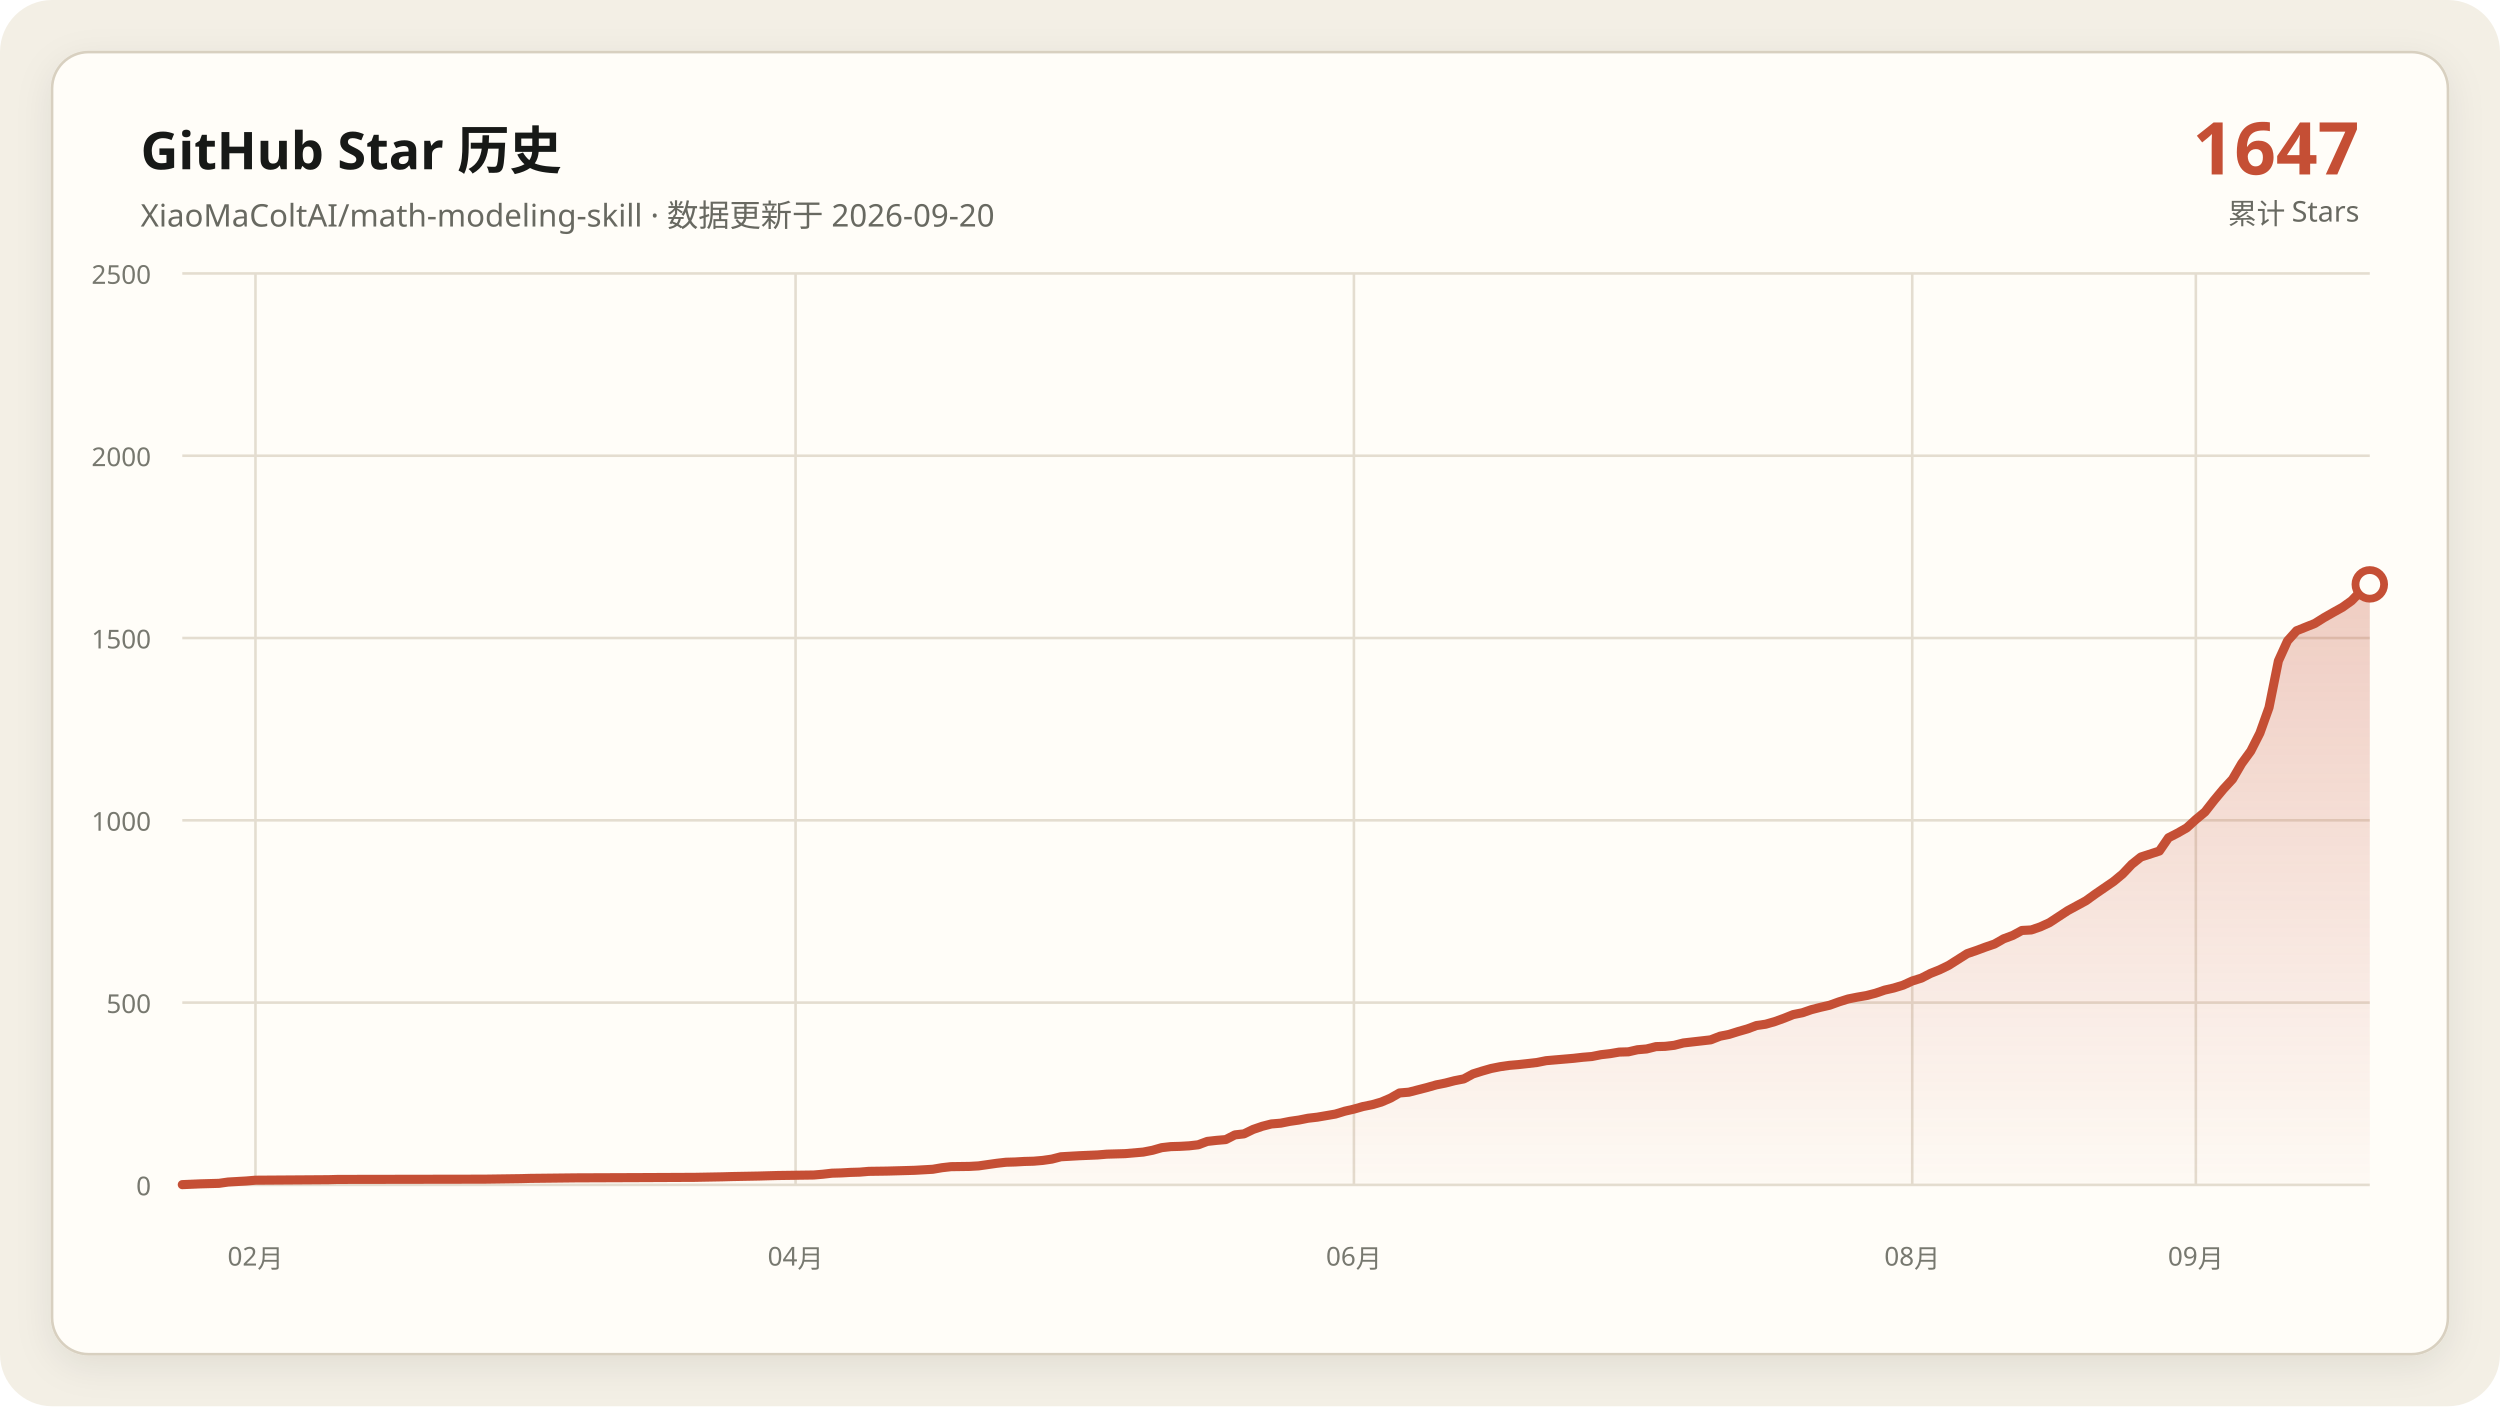
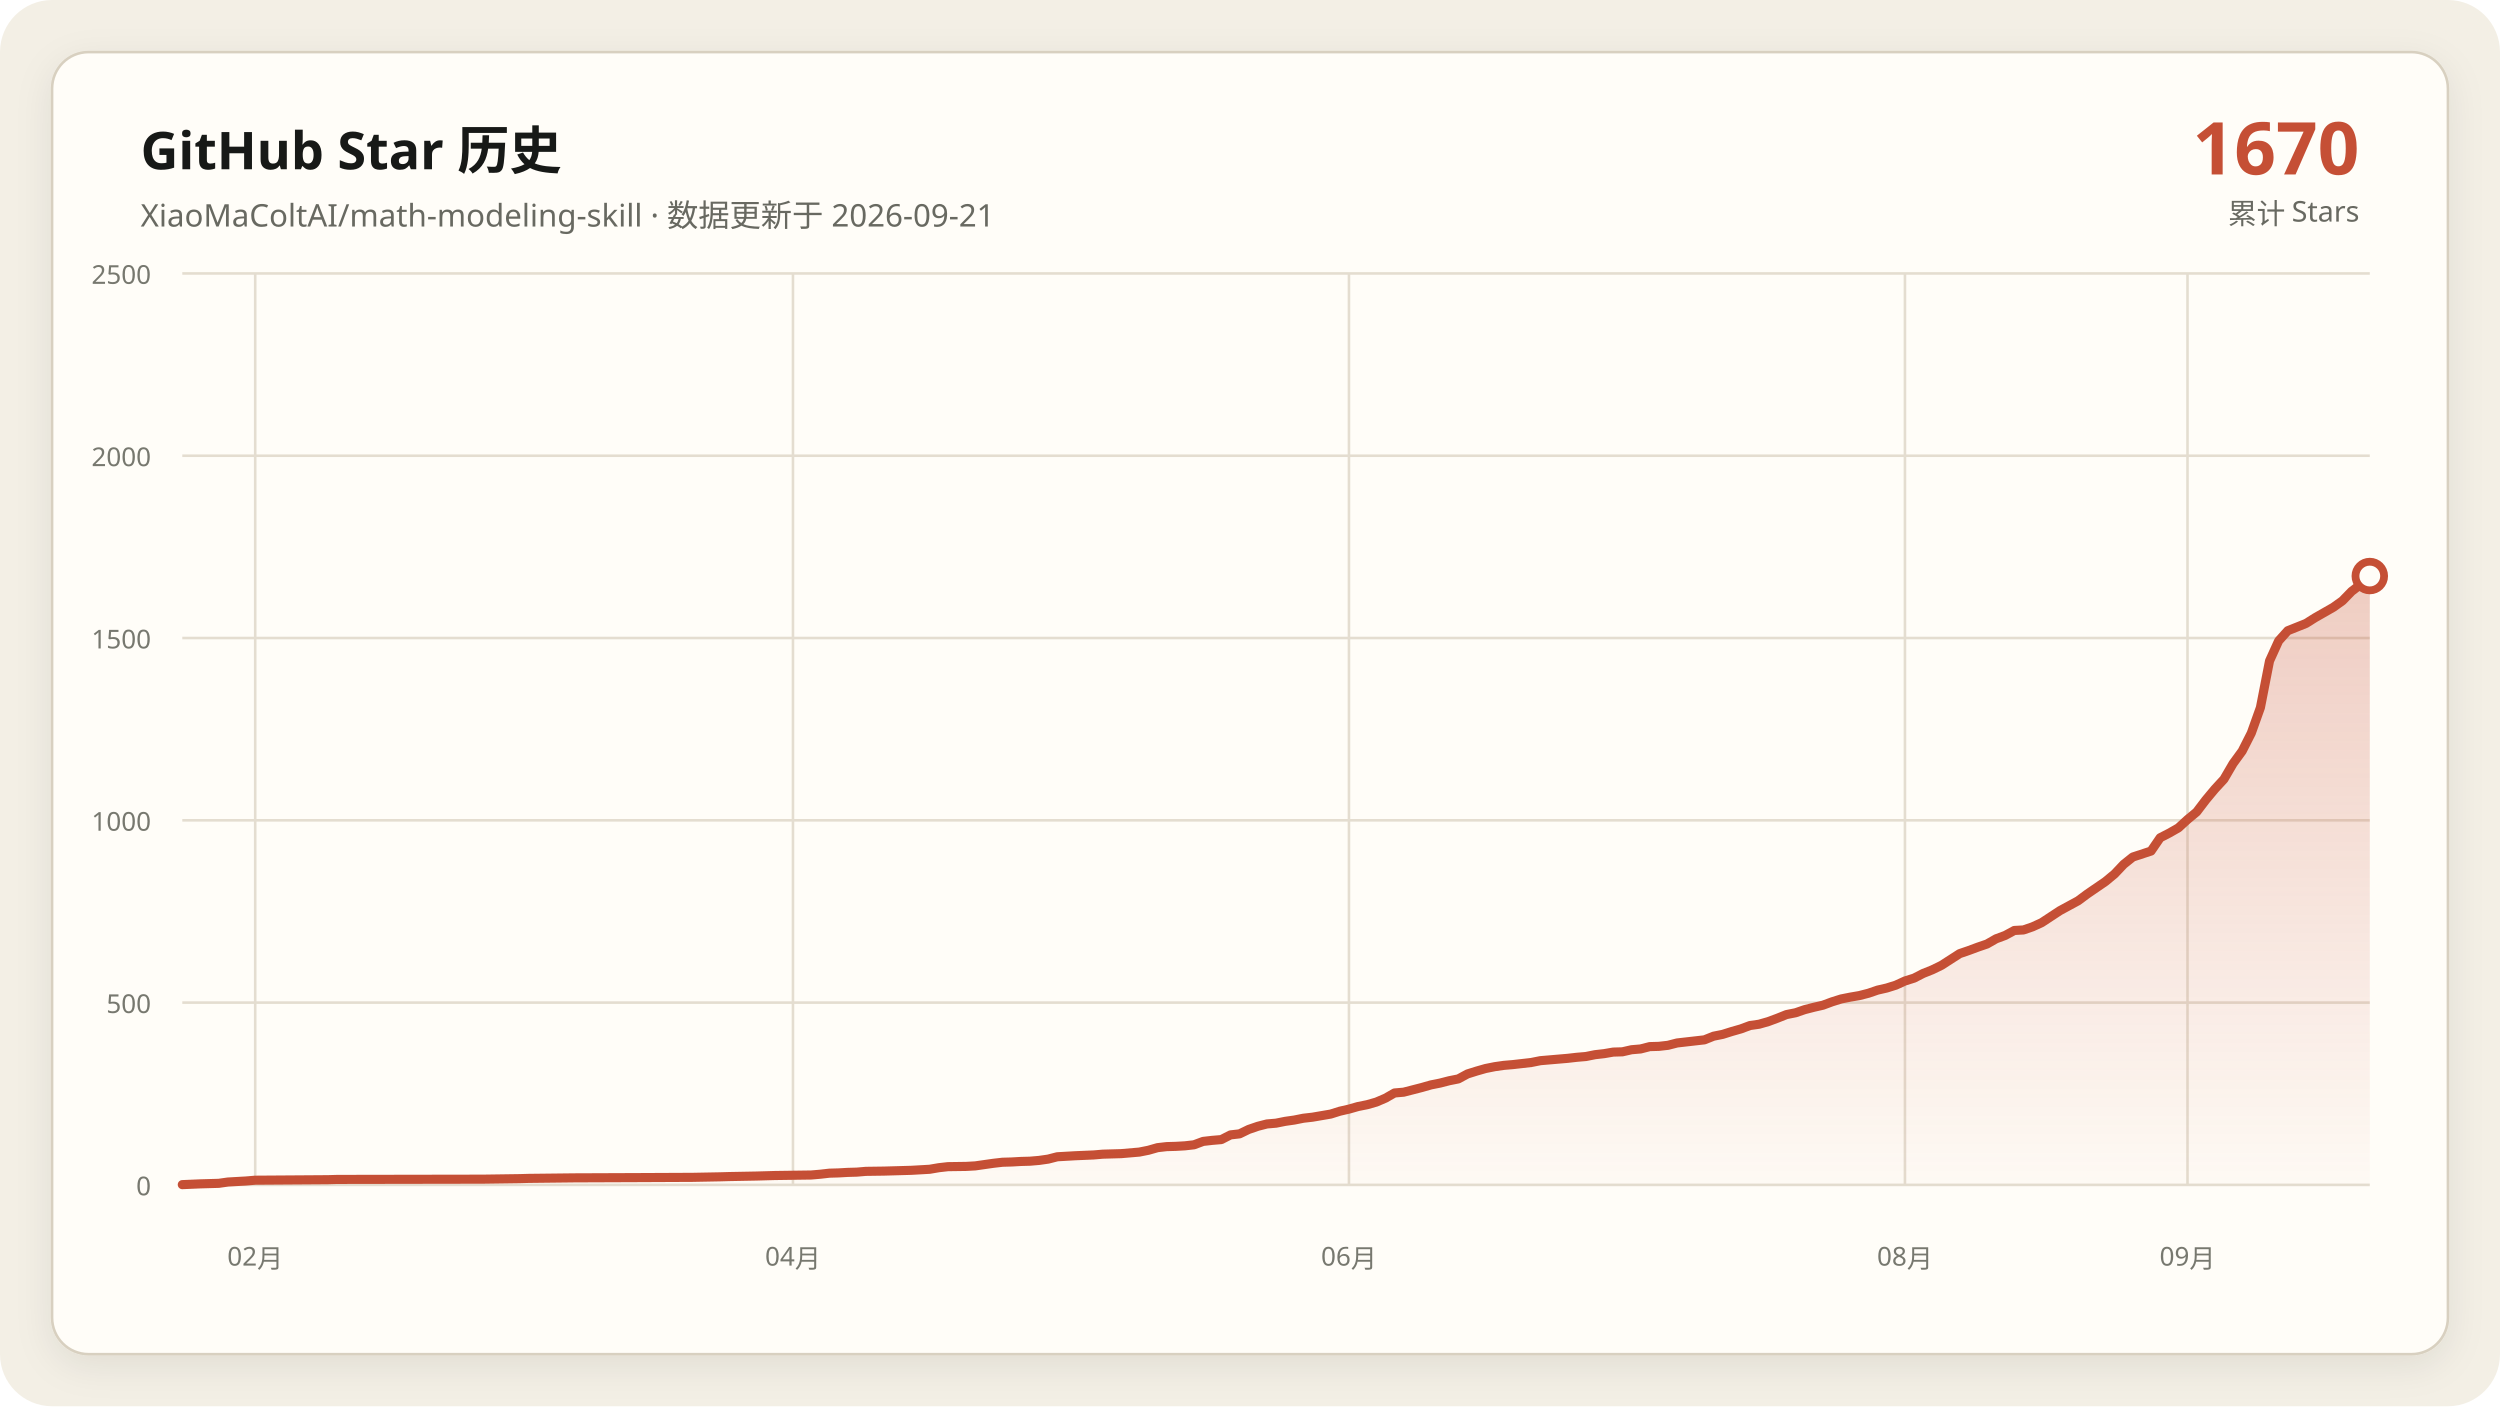
<svg xmlns="http://www.w3.org/2000/svg" data-y-max="2500" viewBox="0 0 960 540" role="img" aria-labelledby="title desc">
  <defs>
    <linearGradient id="area" x1="0" y1="0" x2="0" y2="1">
      <stop offset="0" stop-color="#c54f35" stop-opacity=".28" />
      <stop offset="1" stop-color="#c54f35" stop-opacity=".02" />
    </linearGradient>
    <filter id="shadow" x="-10%" y="-10%" width="120%" height="120%">
      <feDropShadow dx="0" dy="4" stdDeviation="7" flood-color="#171917" flood-opacity=".08" />
    </filter>
  </defs>
  <rect width="960" height="540" rx="20" fill="#f3efe5" />
  <rect x="20" y="20" width="920" height="500" rx="14" fill="#fffdf8" stroke="#d8d0c0" filter="url(#shadow)" />
  <g font-family="Segoe UI, Microsoft YaHei, sans-serif">
    <text x="54" y="65" fill="#171917" font-size="20" font-weight="700">GitHub Star 历史</text>
-     <text x="54" y="87" fill="#686961" font-size="12">XiaoMaColtAI/math-modeling-skill · 数据更新于 2026-09-20</text>
-     <text x="906" y="67" fill="#c54f35" font-size="28" font-weight="750" text-anchor="end">1647</text>
+     <text x="54" y="87" fill="#686961" font-size="12">XiaoMaColtAI/math-modeling-skill · 数据更新于 2026-09-21</text>
+     <text x="906" y="67" fill="#c54f35" font-size="28" font-weight="750" text-anchor="end">1670</text>
    <text x="906" y="86" fill="#686961" font-size="11" text-anchor="end">累计 Stars</text>
    <g fill="#77786f" font-size="10">
      <path d="M70 455.0H910" fill="none" stroke="#e4ddd0" stroke-width="1" />
      <text data-y-tick="true" x="58" y="459.0" text-anchor="end">0</text>
      <path d="M70 385.0H910" fill="none" stroke="#e4ddd0" stroke-width="1" />
      <text data-y-tick="true" x="58" y="389.0" text-anchor="end">500</text>
      <path d="M70 315.0H910" fill="none" stroke="#e4ddd0" stroke-width="1" />
      <text data-y-tick="true" x="58" y="319.0" text-anchor="end">1000</text>
      <path d="M70 245.0H910" fill="none" stroke="#e4ddd0" stroke-width="1" />
      <text data-y-tick="true" x="58" y="249.0" text-anchor="end">1500</text>
      <path d="M70 175.0H910" fill="none" stroke="#e4ddd0" stroke-width="1" />
      <text data-y-tick="true" x="58" y="179.0" text-anchor="end">2000</text>
      <path d="M70 105.0H910" fill="none" stroke="#e4ddd0" stroke-width="1" />
      <text data-y-tick="true" x="58" y="109.0" text-anchor="end">2500</text>
-       <path d="M98.1 105V455" fill="none" stroke="#e4ddd0" stroke-width="1" />
-       <text x="98.1" y="486" text-anchor="middle">02月</text>
-       <path d="M305.5 105V455" fill="none" stroke="#e4ddd0" stroke-width="1" />
-       <text x="305.5" y="486" text-anchor="middle">04月</text>
-       <path d="M519.9 105V455" fill="none" stroke="#e4ddd0" stroke-width="1" />
-       <text x="519.9" y="486" text-anchor="middle">06月</text>
-       <path d="M734.3 105V455" fill="none" stroke="#e4ddd0" stroke-width="1" />
-       <text x="734.3" y="486" text-anchor="middle">08月</text>
-       <path d="M843.2 105V455" fill="none" stroke="#e4ddd0" stroke-width="1" />
-       <text x="843.2" y="486" text-anchor="middle">09月</text>
+       <path d="M98.0 105V455" fill="none" stroke="#e4ddd0" stroke-width="1" />
+       <text x="98.0" y="486" text-anchor="middle">02月</text>
+       <path d="M304.5 105V455" fill="none" stroke="#e4ddd0" stroke-width="1" />
+       <text x="304.5" y="486" text-anchor="middle">04月</text>
+       <path d="M518.0 105V455" fill="none" stroke="#e4ddd0" stroke-width="1" />
+       <text x="518.0" y="486" text-anchor="middle">06月</text>
+       <path d="M731.5 105V455" fill="none" stroke="#e4ddd0" stroke-width="1" />
+       <text x="731.5" y="486" text-anchor="middle">08月</text>
+       <path d="M840.0 105V455" fill="none" stroke="#e4ddd0" stroke-width="1" />
+       <text x="840.0" y="486" text-anchor="middle">09月</text>
    </g>
-     <polygon fill="url(#area)" points="70.0,455 70.0,454.9 77.0,454.6 84.1,454.4 87.6,453.9 94.6,453.5 98.1,453.2 126.2,453.0 129.7,452.9 186.0,452.8 200.0,452.6 203.6,452.5 221.1,452.3 245.7,452.2 266.8,452.1 277.4,451.9 280.9,451.8 291.4,451.6 294.9,451.5 298.5,451.4 312.5,451.2 316.0,450.9 319.5,450.5 323.1,450.4 326.6,450.2 330.1,450.1 333.6,449.8 340.6,449.7 347.7,449.5 351.2,449.4 358.2,449.0 361.7,448.4 365.2,448.0 372.3,447.9 375.8,447.7 379.3,447.2 382.8,446.7 386.3,446.3 389.8,446.2 393.3,446.0 396.9,445.9 400.4,445.6 403.9,445.1 407.4,444.2 414.4,443.8 421.5,443.5 425.0,443.2 428.5,443.1 432.0,443.0 439.0,442.4 442.6,441.7 446.1,440.7 449.6,440.3 453.1,440.2 456.6,440.0 460.1,439.6 463.6,438.3 467.2,437.9 470.7,437.6 474.2,435.8 477.7,435.4 481.2,433.7 484.7,432.5 488.2,431.6 491.8,431.3 495.3,430.6 498.8,430.1 502.3,429.4 505.8,429.0 509.3,428.4 512.8,427.8 516.4,426.7 519.9,425.9 523.4,424.9 526.9,424.2 530.4,423.2 533.9,421.7 537.4,419.7 541.0,419.4 544.5,418.5 548.0,417.6 551.5,416.6 555.0,415.9 558.5,415.0 562.1,414.3 565.6,412.4 569.1,411.3 572.6,410.3 576.1,409.6 579.6,409.1 583.1,408.8 586.7,408.4 590.2,408.0 593.7,407.3 597.2,407.0 600.7,406.7 604.2,406.4 607.7,406.0 611.3,405.7 614.8,405.0 618.3,404.6 621.8,404.0 625.3,403.9 628.8,403.1 632.3,402.8 635.9,401.9 639.4,401.8 642.9,401.4 646.4,400.5 649.9,400.1 653.4,399.7 656.9,399.3 660.5,397.9 664.0,397.2 667.5,396.1 671.0,395.1 674.5,393.8 678.0,393.3 681.5,392.3 685.1,391.0 688.6,389.6 692.1,388.9 695.6,387.7 699.1,386.8 702.6,386.0 706.2,384.7 709.7,383.6 713.2,382.9 716.7,382.3 720.2,381.4 723.7,380.2 727.2,379.4 730.8,378.3 734.3,376.7 737.8,375.6 741.3,373.8 744.8,372.4 748.3,370.7 755.4,366.2 758.9,365.0 762.4,363.7 765.9,362.5 769.4,360.5 772.9,359.2 776.4,357.3 780.0,357.1 783.5,355.9 787.0,354.3 790.5,352.0 794.0,349.7 797.5,347.8 801.0,345.9 804.6,343.3 808.1,340.9 811.6,338.5 815.1,335.6 818.6,331.9 822.1,329.1 829.2,326.8 832.7,321.7 836.2,319.9 839.7,317.9 843.2,314.7 846.7,311.8 850.3,307.2 853.8,303.0 857.3,299.2 860.8,293.2 864.3,288.4 867.8,281.5 871.3,271.7 874.9,253.8 878.4,246.1 881.9,242.2 885.4,240.8 888.9,239.4 892.4,237.2 895.9,235.2 899.5,233.2 903.0,230.7 906.5,227.1 910.0,224.4 910.0,455" />
-     <polyline fill="none" stroke="#c54f35" stroke-width="3.5" stroke-linecap="round" stroke-linejoin="round" points="70.0,454.9 77.0,454.6 84.1,454.4 87.6,453.9 94.6,453.5 98.1,453.2 126.2,453.0 129.7,452.9 186.0,452.8 200.0,452.6 203.6,452.5 221.1,452.3 245.7,452.2 266.8,452.1 277.4,451.9 280.9,451.8 291.4,451.6 294.9,451.5 298.5,451.4 312.5,451.2 316.0,450.9 319.5,450.5 323.1,450.4 326.6,450.2 330.1,450.1 333.6,449.8 340.6,449.7 347.7,449.5 351.2,449.4 358.2,449.0 361.7,448.4 365.2,448.0 372.3,447.9 375.8,447.7 379.3,447.2 382.8,446.7 386.3,446.3 389.8,446.2 393.3,446.0 396.9,445.9 400.4,445.6 403.9,445.1 407.4,444.2 414.4,443.8 421.5,443.5 425.0,443.2 428.5,443.1 432.0,443.0 439.0,442.4 442.6,441.7 446.1,440.7 449.6,440.3 453.1,440.2 456.6,440.0 460.1,439.6 463.6,438.3 467.2,437.9 470.7,437.6 474.2,435.8 477.7,435.4 481.2,433.7 484.7,432.5 488.2,431.6 491.8,431.3 495.3,430.6 498.8,430.1 502.3,429.4 505.8,429.0 509.3,428.4 512.8,427.8 516.4,426.7 519.9,425.9 523.4,424.9 526.9,424.2 530.4,423.2 533.9,421.7 537.4,419.7 541.0,419.4 544.5,418.5 548.0,417.6 551.5,416.6 555.0,415.9 558.5,415.0 562.1,414.3 565.6,412.4 569.1,411.3 572.6,410.3 576.1,409.6 579.6,409.1 583.1,408.8 586.7,408.4 590.2,408.0 593.7,407.3 597.2,407.0 600.7,406.7 604.2,406.4 607.7,406.0 611.3,405.7 614.8,405.0 618.3,404.6 621.8,404.0 625.3,403.9 628.8,403.1 632.3,402.8 635.9,401.9 639.4,401.8 642.9,401.4 646.4,400.5 649.9,400.1 653.4,399.7 656.9,399.3 660.5,397.9 664.0,397.2 667.5,396.1 671.0,395.1 674.5,393.8 678.0,393.3 681.5,392.3 685.1,391.0 688.6,389.6 692.1,388.9 695.6,387.7 699.1,386.8 702.6,386.0 706.2,384.7 709.7,383.6 713.2,382.9 716.7,382.3 720.2,381.4 723.7,380.2 727.2,379.4 730.8,378.3 734.3,376.7 737.8,375.6 741.3,373.8 744.8,372.4 748.3,370.7 755.4,366.2 758.9,365.0 762.4,363.7 765.9,362.5 769.4,360.5 772.9,359.2 776.4,357.3 780.0,357.1 783.5,355.9 787.0,354.3 790.5,352.0 794.0,349.7 797.5,347.8 801.0,345.9 804.6,343.3 808.1,340.9 811.6,338.5 815.1,335.6 818.6,331.9 822.1,329.1 829.2,326.8 832.7,321.7 836.2,319.9 839.7,317.9 843.2,314.7 846.7,311.8 850.3,307.2 853.8,303.0 857.3,299.2 860.8,293.2 864.3,288.4 867.8,281.5 871.3,271.7 874.9,253.8 878.4,246.1 881.9,242.2 885.4,240.8 888.9,239.4 892.4,237.2 895.9,235.2 899.5,233.2 903.0,230.7 906.5,227.1 910.0,224.4" />
-     <circle cx="910.0" cy="224.4" r="5.5" fill="#fffdf8" stroke="#c54f35" stroke-width="3" />
+     <polygon fill="url(#area)" points="70.0,455 70.0,454.9 77.0,454.6 84.0,454.4 87.5,453.9 94.5,453.5 98.0,453.2 126.0,453.0 129.5,452.9 185.5,452.8 199.5,452.6 203.0,452.5 220.5,452.3 245.0,452.2 266.0,452.1 276.5,451.9 280.0,451.8 290.5,451.6 294.0,451.5 297.5,451.4 311.5,451.2 315.0,450.9 318.5,450.5 322.0,450.4 325.5,450.2 329.0,450.1 332.5,449.8 339.5,449.7 346.5,449.5 350.0,449.4 357.0,449.0 360.5,448.4 364.0,448.0 371.0,447.9 374.5,447.7 378.0,447.2 381.5,446.7 385.0,446.3 388.5,446.2 392.0,446.0 395.5,445.9 399.0,445.6 402.5,445.1 406.0,444.2 413.0,443.8 420.0,443.5 423.5,443.2 427.0,443.1 430.5,443.0 437.5,442.4 441.0,441.7 444.5,440.7 448.0,440.3 451.5,440.2 455.0,440.0 458.5,439.6 462.0,438.3 465.5,437.9 469.0,437.6 472.5,435.8 476.0,435.4 479.5,433.7 483.0,432.5 486.5,431.6 490.0,431.3 493.5,430.6 497.0,430.1 500.5,429.4 504.0,429.0 507.5,428.4 511.0,427.8 514.5,426.7 518.0,425.9 521.5,424.9 525.0,424.2 528.5,423.2 532.0,421.7 535.5,419.7 539.0,419.4 542.5,418.5 546.0,417.6 549.5,416.6 553.0,415.9 556.5,415.0 560.0,414.3 563.5,412.4 567.0,411.3 570.5,410.3 574.0,409.6 577.5,409.1 581.0,408.8 584.5,408.4 588.0,408.0 591.5,407.3 595.0,407.0 598.5,406.7 602.0,406.4 605.5,406.0 609.0,405.7 612.5,405.0 616.0,404.6 619.5,404.0 623.0,403.9 626.5,403.1 630.0,402.8 633.5,401.9 637.0,401.8 640.5,401.4 644.0,400.5 647.5,400.1 651.0,399.7 654.5,399.3 658.0,397.9 661.5,397.2 665.0,396.1 668.5,395.1 672.0,393.8 675.5,393.3 679.0,392.3 682.5,391.0 686.0,389.6 689.5,388.9 693.0,387.7 696.5,386.8 700.0,386.0 703.5,384.7 707.0,383.6 710.5,382.9 714.0,382.3 717.5,381.4 721.0,380.2 724.5,379.4 728.0,378.3 731.5,376.7 735.0,375.6 738.5,373.8 742.0,372.4 745.5,370.7 752.5,366.2 756.0,365.0 759.5,363.7 763.0,362.5 766.5,360.5 770.0,359.2 773.5,357.3 777.0,357.1 780.5,355.9 784.0,354.3 787.5,352.0 791.0,349.7 794.5,347.8 798.0,345.9 801.5,343.3 805.0,340.9 808.5,338.5 812.0,335.6 815.5,331.9 819.0,329.1 826.0,326.8 829.5,321.7 833.0,319.9 836.5,317.9 840.0,314.7 843.5,311.8 847.0,307.2 850.5,303.0 854.0,299.2 857.5,293.2 861.0,288.4 864.5,281.5 868.0,271.7 871.5,253.8 875.0,246.1 878.5,242.2 882.0,240.8 885.5,239.4 889.0,237.2 892.5,235.2 896.0,233.2 899.5,230.7 903.0,227.1 906.5,224.4 910.0,221.2 910.0,455" />
+     <polyline fill="none" stroke="#c54f35" stroke-width="3.5" stroke-linecap="round" stroke-linejoin="round" points="70.0,454.9 77.0,454.6 84.0,454.4 87.5,453.9 94.5,453.5 98.0,453.2 126.0,453.0 129.5,452.9 185.5,452.8 199.5,452.6 203.0,452.5 220.5,452.3 245.0,452.2 266.0,452.1 276.5,451.9 280.0,451.8 290.5,451.6 294.0,451.5 297.5,451.4 311.5,451.2 315.0,450.9 318.5,450.5 322.0,450.4 325.5,450.2 329.0,450.1 332.5,449.8 339.5,449.7 346.5,449.5 350.0,449.4 357.0,449.0 360.5,448.4 364.0,448.0 371.0,447.9 374.5,447.7 378.0,447.2 381.5,446.7 385.0,446.3 388.5,446.2 392.0,446.0 395.5,445.9 399.0,445.6 402.5,445.1 406.0,444.2 413.0,443.8 420.0,443.5 423.5,443.2 427.0,443.1 430.5,443.0 437.5,442.4 441.0,441.7 444.5,440.7 448.0,440.3 451.5,440.2 455.0,440.0 458.5,439.6 462.0,438.3 465.5,437.9 469.0,437.6 472.5,435.8 476.0,435.4 479.5,433.7 483.0,432.5 486.5,431.6 490.0,431.3 493.5,430.6 497.0,430.1 500.5,429.4 504.0,429.0 507.5,428.4 511.0,427.8 514.5,426.7 518.0,425.9 521.5,424.9 525.0,424.2 528.5,423.2 532.0,421.7 535.5,419.7 539.0,419.4 542.5,418.5 546.0,417.6 549.5,416.6 553.0,415.9 556.5,415.0 560.0,414.3 563.5,412.4 567.0,411.3 570.5,410.3 574.0,409.6 577.5,409.1 581.0,408.8 584.5,408.4 588.0,408.0 591.5,407.3 595.0,407.0 598.5,406.7 602.0,406.4 605.5,406.0 609.0,405.7 612.5,405.0 616.0,404.6 619.5,404.0 623.0,403.9 626.5,403.1 630.0,402.8 633.5,401.9 637.0,401.8 640.5,401.4 644.0,400.5 647.5,400.1 651.0,399.7 654.5,399.3 658.0,397.9 661.5,397.2 665.0,396.1 668.5,395.1 672.0,393.8 675.5,393.3 679.0,392.3 682.5,391.0 686.0,389.6 689.5,388.9 693.0,387.7 696.5,386.8 700.0,386.0 703.5,384.7 707.0,383.6 710.5,382.9 714.0,382.3 717.5,381.4 721.0,380.2 724.5,379.4 728.0,378.3 731.5,376.7 735.0,375.6 738.5,373.8 742.0,372.4 745.5,370.7 752.5,366.2 756.0,365.0 759.5,363.7 763.0,362.5 766.5,360.5 770.0,359.2 773.5,357.3 777.0,357.1 780.5,355.9 784.0,354.3 787.5,352.0 791.0,349.7 794.5,347.8 798.0,345.9 801.5,343.3 805.0,340.9 808.5,338.5 812.0,335.6 815.5,331.9 819.0,329.1 826.0,326.8 829.5,321.7 833.0,319.9 836.5,317.9 840.0,314.7 843.5,311.8 847.0,307.2 850.5,303.0 854.0,299.2 857.5,293.2 861.0,288.4 864.5,281.5 868.0,271.7 871.5,253.8 875.0,246.1 878.5,242.2 882.0,240.8 885.5,239.4 889.0,237.2 892.5,235.2 896.0,233.2 899.5,230.7 903.0,227.1 906.5,224.4 910.0,221.2" />
+     <circle cx="910.0" cy="221.2" r="5.5" fill="#fffdf8" stroke="#c54f35" stroke-width="3" />
  </g>
</svg>
